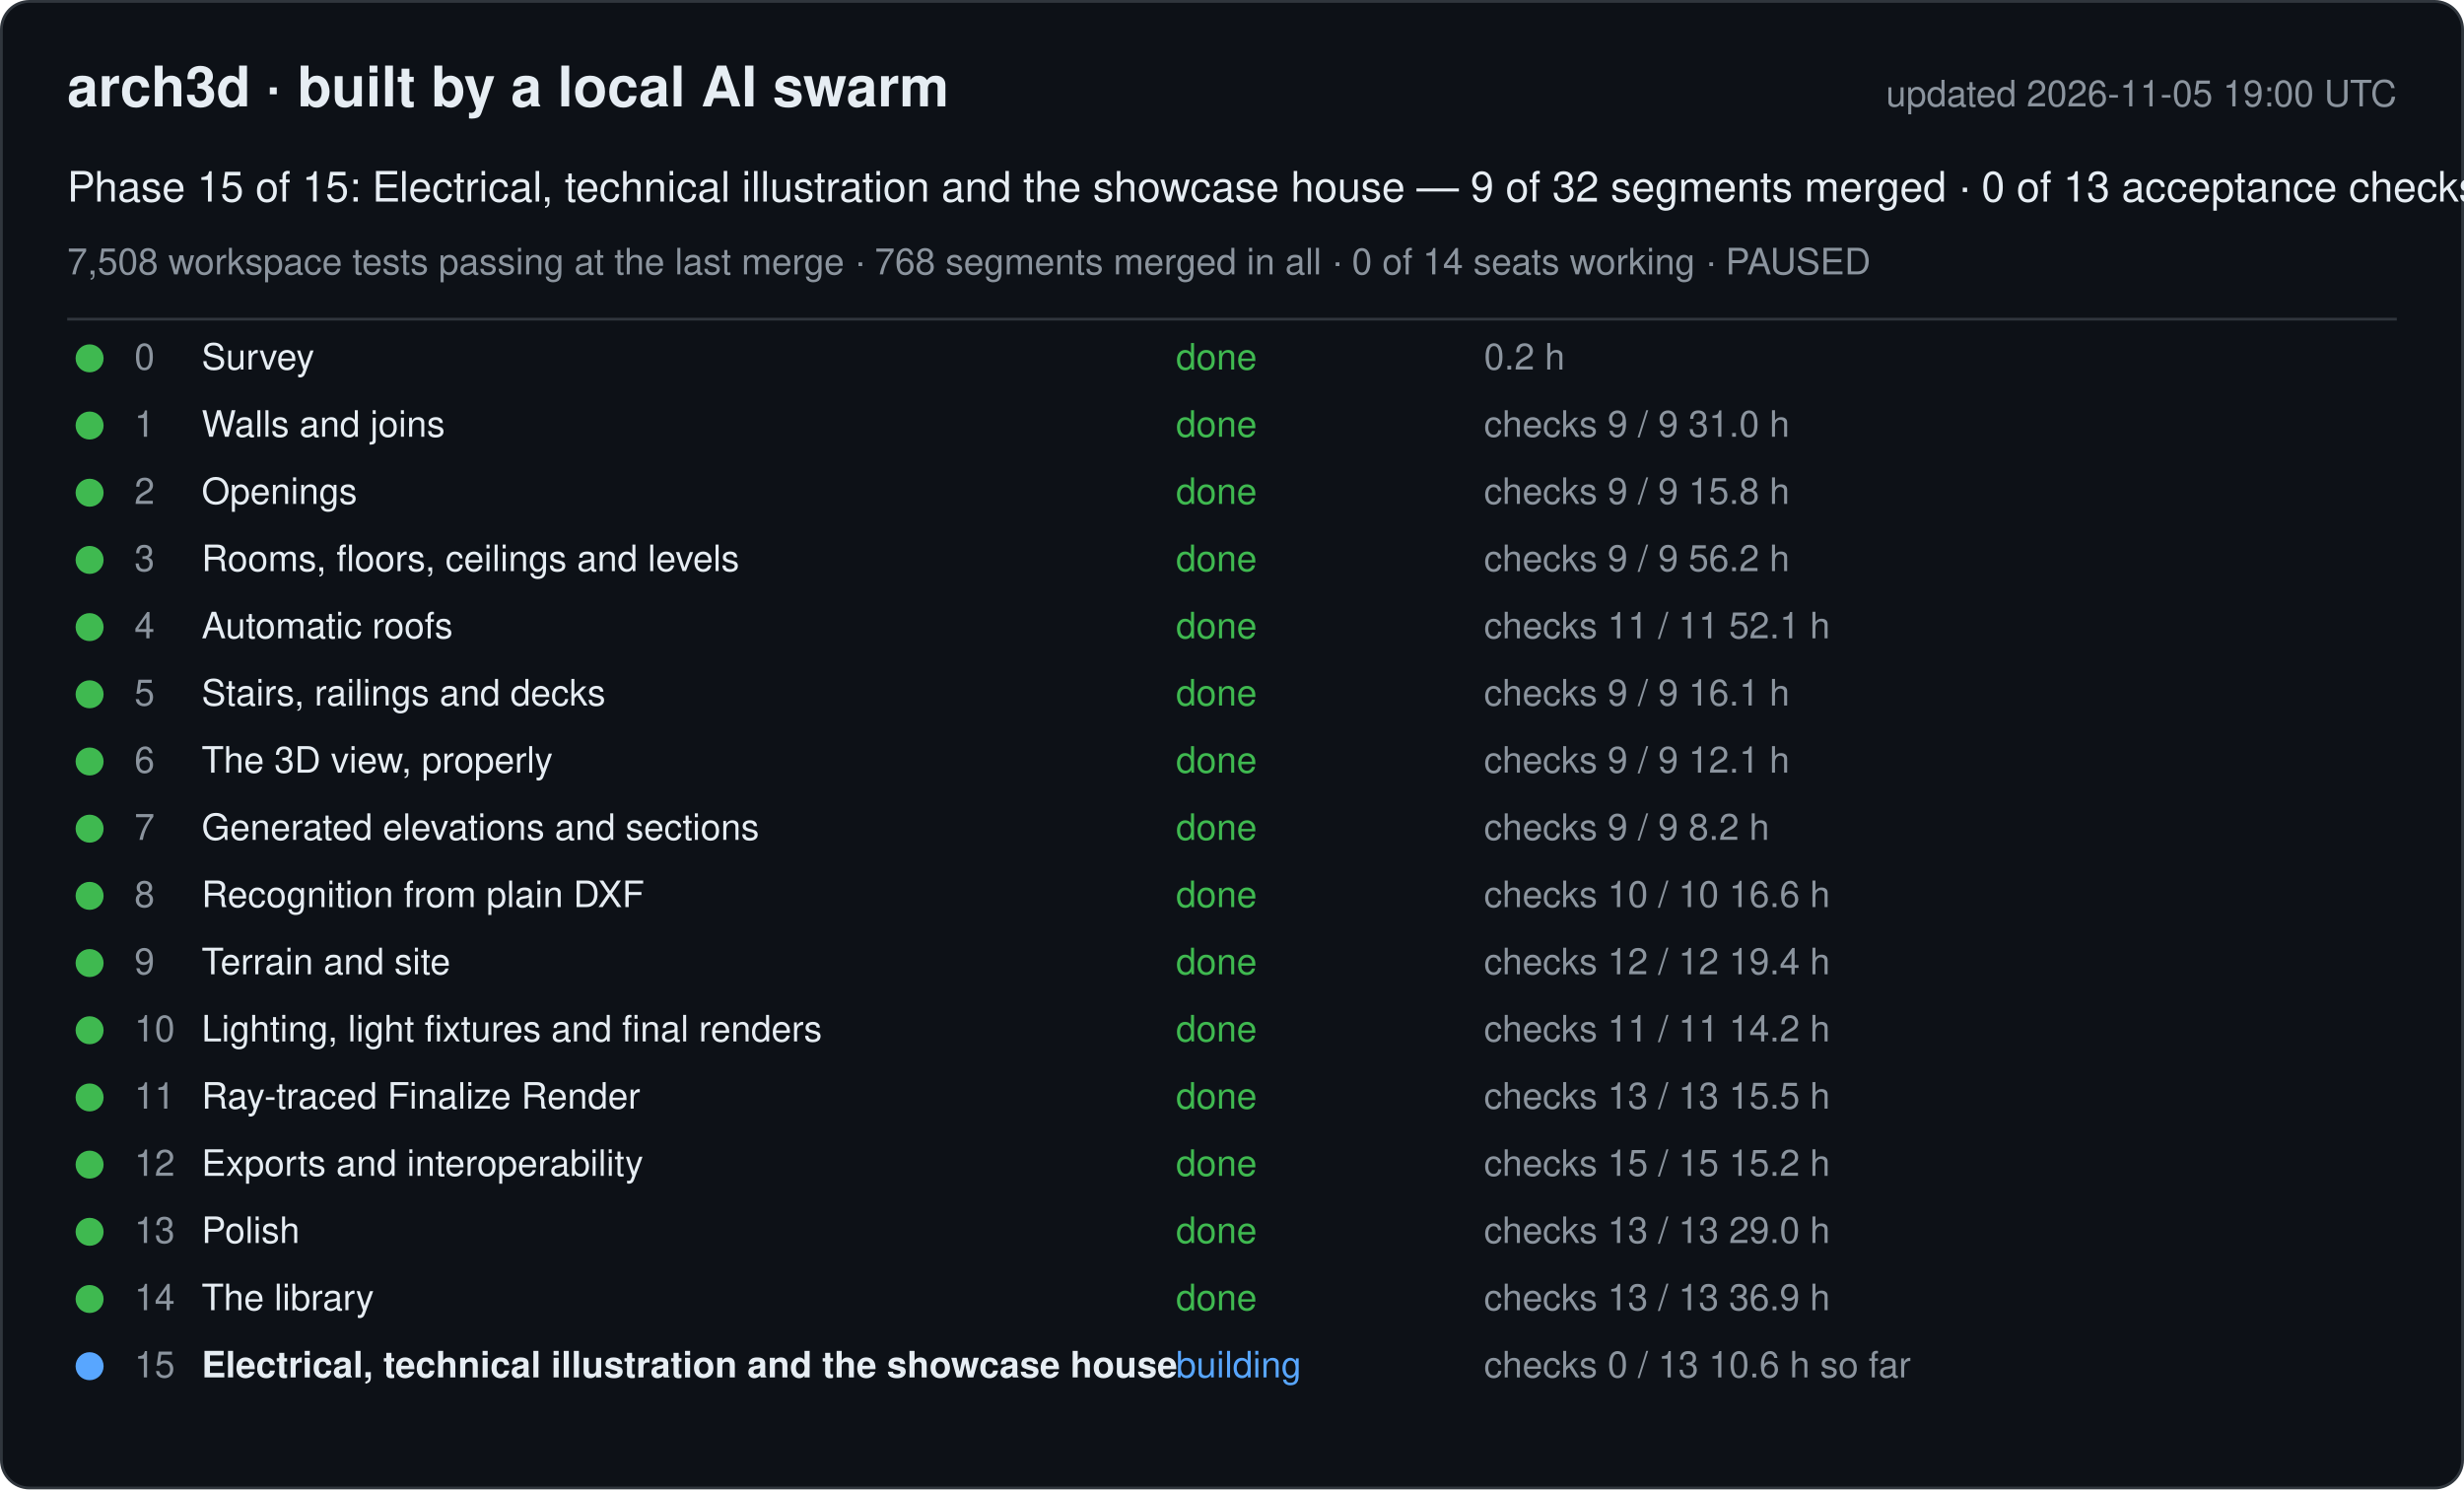
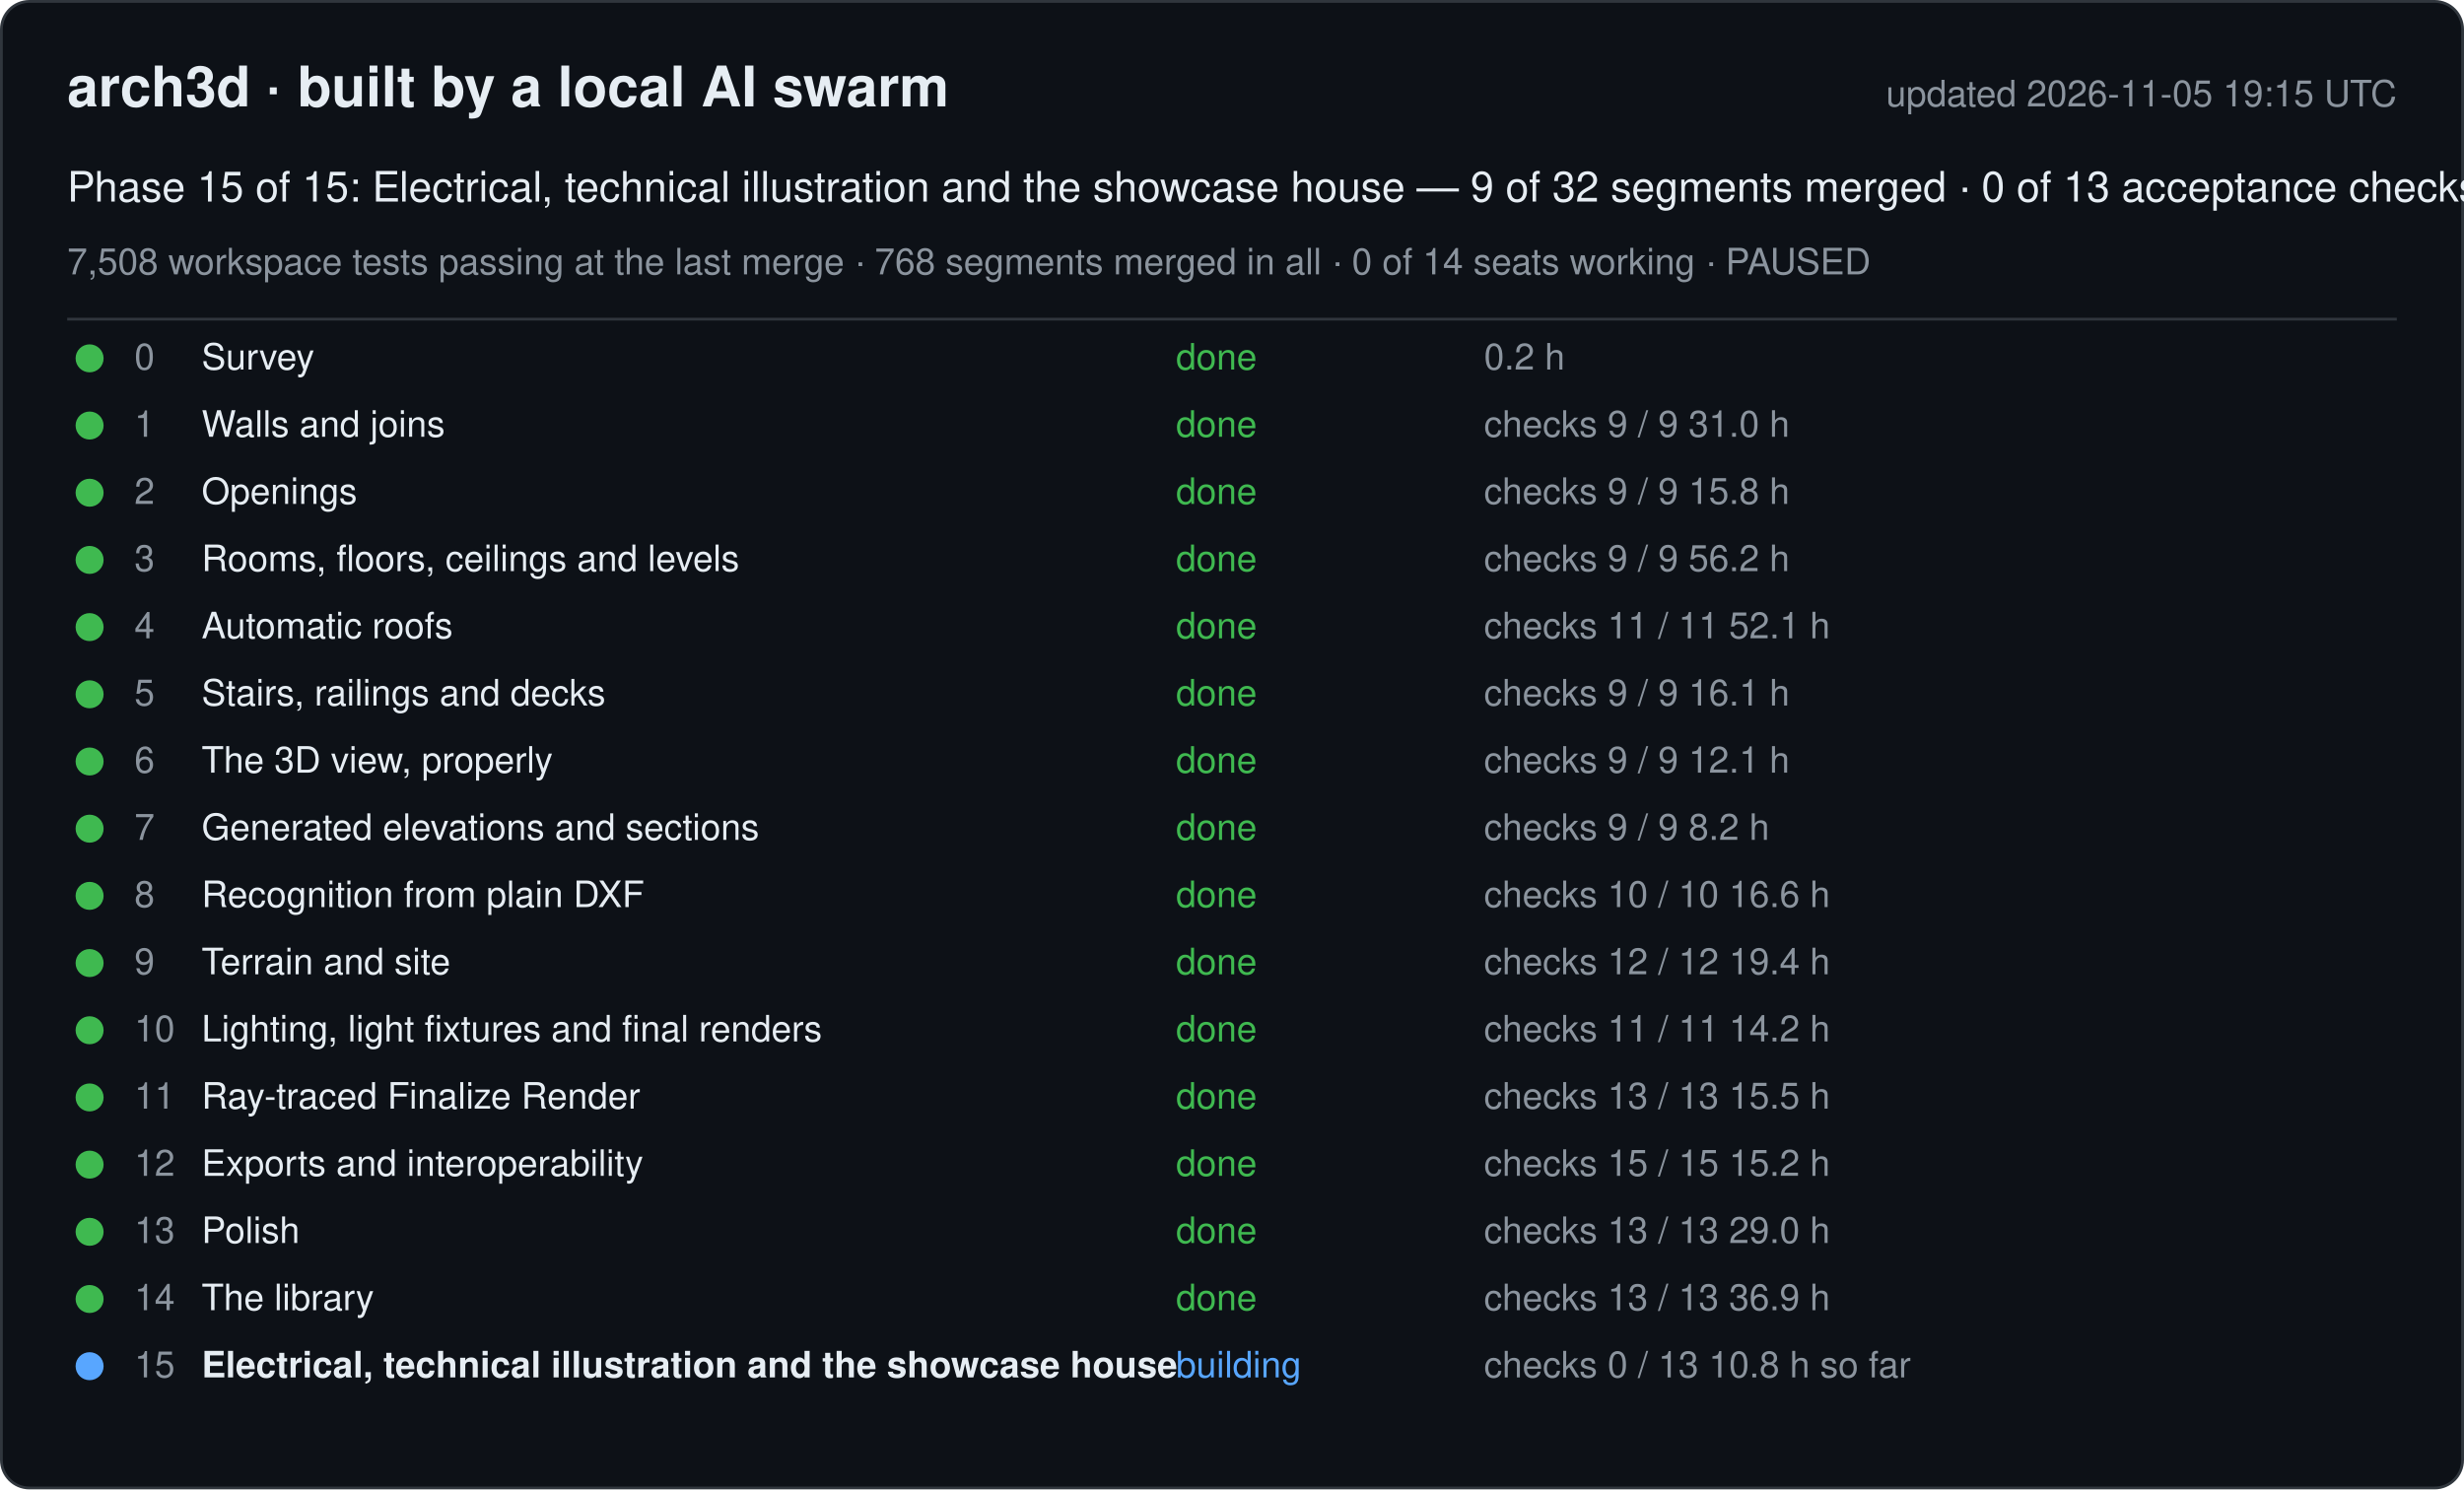
<svg xmlns="http://www.w3.org/2000/svg" width="880" height="532" viewBox="0 0 880 532" font-family="-apple-system, Segoe UI, Helvetica, Arial, sans-serif">
  <rect x="0.5" y="0.5" width="879" height="531" rx="10" fill="#0d1117" stroke="#30363d" />
  <text x="24" y="38" font-size="20" font-weight="600" fill="#e6edf3">arch3d · built by a local AI swarm</text>
-   <text x="856" y="38" font-size="13" fill="#8b949e" text-anchor="end">updated 2026-11-05 19:00 UTC</text>
+   <text x="856" y="38" font-size="13" fill="#8b949e" text-anchor="end">updated 2026-11-05 19:15 UTC</text>
  <text x="24" y="72" font-size="15" fill="#e6edf3">Phase 15 of 15: Electrical, technical illustration and the showcase house — 9 of 32 segments merged · 0 of 13 acceptance checks</text>
  <text x="24" y="98" font-size="13" fill="#8b949e">7,508 workspace tests passing at the last merge · 768 segments merged in all · 0 of 14 seats working · PAUSED</text>
  <line x1="24" y1="114" x2="856" y2="114" stroke="#30363d" />
  <g data-phase="0">
    <circle cx="32" cy="128" r="5" fill="#3fb950" />
    <text x="48" y="132" font-size="13" fill="#8b949e">0</text>
    <text x="72" y="132" font-size="13" fill="#e6edf3">Survey</text>
    <text x="420" y="132" font-size="13" fill="#3fb950">done</text>
    <text x="530" y="132" font-size="13" fill="#8b949e">0.2 h</text>
  </g>
  <g data-phase="1">
    <circle cx="32" cy="152" r="5" fill="#3fb950" />
    <text x="48" y="156" font-size="13" fill="#8b949e">1</text>
    <text x="72" y="156" font-size="13" fill="#e6edf3">Walls and joins</text>
    <text x="420" y="156" font-size="13" fill="#3fb950">done</text>
    <text x="530" y="156" font-size="13" fill="#8b949e">checks 9 / 9   31.0 h</text>
  </g>
  <g data-phase="2">
    <circle cx="32" cy="176" r="5" fill="#3fb950" />
    <text x="48" y="180" font-size="13" fill="#8b949e">2</text>
    <text x="72" y="180" font-size="13" fill="#e6edf3">Openings</text>
    <text x="420" y="180" font-size="13" fill="#3fb950">done</text>
    <text x="530" y="180" font-size="13" fill="#8b949e">checks 9 / 9   15.8 h</text>
  </g>
  <g data-phase="3">
    <circle cx="32" cy="200" r="5" fill="#3fb950" />
    <text x="48" y="204" font-size="13" fill="#8b949e">3</text>
    <text x="72" y="204" font-size="13" fill="#e6edf3">Rooms, floors, ceilings and levels</text>
    <text x="420" y="204" font-size="13" fill="#3fb950">done</text>
    <text x="530" y="204" font-size="13" fill="#8b949e">checks 9 / 9   56.2 h</text>
  </g>
  <g data-phase="4">
    <circle cx="32" cy="224" r="5" fill="#3fb950" />
    <text x="48" y="228" font-size="13" fill="#8b949e">4</text>
    <text x="72" y="228" font-size="13" fill="#e6edf3">Automatic roofs</text>
    <text x="420" y="228" font-size="13" fill="#3fb950">done</text>
    <text x="530" y="228" font-size="13" fill="#8b949e">checks 11 / 11   52.1 h</text>
  </g>
  <g data-phase="5">
    <circle cx="32" cy="248" r="5" fill="#3fb950" />
    <text x="48" y="252" font-size="13" fill="#8b949e">5</text>
    <text x="72" y="252" font-size="13" fill="#e6edf3">Stairs, railings and decks</text>
    <text x="420" y="252" font-size="13" fill="#3fb950">done</text>
    <text x="530" y="252" font-size="13" fill="#8b949e">checks 9 / 9   16.1 h</text>
  </g>
  <g data-phase="6">
    <circle cx="32" cy="272" r="5" fill="#3fb950" />
    <text x="48" y="276" font-size="13" fill="#8b949e">6</text>
    <text x="72" y="276" font-size="13" fill="#e6edf3">The 3D view, properly</text>
    <text x="420" y="276" font-size="13" fill="#3fb950">done</text>
    <text x="530" y="276" font-size="13" fill="#8b949e">checks 9 / 9   12.1 h</text>
  </g>
  <g data-phase="7">
    <circle cx="32" cy="296" r="5" fill="#3fb950" />
    <text x="48" y="300" font-size="13" fill="#8b949e">7</text>
    <text x="72" y="300" font-size="13" fill="#e6edf3">Generated elevations and sections</text>
    <text x="420" y="300" font-size="13" fill="#3fb950">done</text>
    <text x="530" y="300" font-size="13" fill="#8b949e">checks 9 / 9   8.2 h</text>
  </g>
  <g data-phase="8">
    <circle cx="32" cy="320" r="5" fill="#3fb950" />
    <text x="48" y="324" font-size="13" fill="#8b949e">8</text>
    <text x="72" y="324" font-size="13" fill="#e6edf3">Recognition from plain DXF</text>
    <text x="420" y="324" font-size="13" fill="#3fb950">done</text>
    <text x="530" y="324" font-size="13" fill="#8b949e">checks 10 / 10   16.6 h</text>
  </g>
  <g data-phase="9">
    <circle cx="32" cy="344" r="5" fill="#3fb950" />
    <text x="48" y="348" font-size="13" fill="#8b949e">9</text>
    <text x="72" y="348" font-size="13" fill="#e6edf3">Terrain and site</text>
    <text x="420" y="348" font-size="13" fill="#3fb950">done</text>
    <text x="530" y="348" font-size="13" fill="#8b949e">checks 12 / 12   19.4 h</text>
  </g>
  <g data-phase="10">
    <circle cx="32" cy="368" r="5" fill="#3fb950" />
    <text x="48" y="372" font-size="13" fill="#8b949e">10</text>
    <text x="72" y="372" font-size="13" fill="#e6edf3">Lighting, light fixtures and final renders</text>
    <text x="420" y="372" font-size="13" fill="#3fb950">done</text>
    <text x="530" y="372" font-size="13" fill="#8b949e">checks 11 / 11   14.2 h</text>
  </g>
  <g data-phase="11">
    <circle cx="32" cy="392" r="5" fill="#3fb950" />
    <text x="48" y="396" font-size="13" fill="#8b949e">11</text>
    <text x="72" y="396" font-size="13" fill="#e6edf3">Ray-traced Finalize Render</text>
    <text x="420" y="396" font-size="13" fill="#3fb950">done</text>
    <text x="530" y="396" font-size="13" fill="#8b949e">checks 13 / 13   15.5 h</text>
  </g>
  <g data-phase="12">
    <circle cx="32" cy="416" r="5" fill="#3fb950" />
    <text x="48" y="420" font-size="13" fill="#8b949e">12</text>
    <text x="72" y="420" font-size="13" fill="#e6edf3">Exports and interoperability</text>
    <text x="420" y="420" font-size="13" fill="#3fb950">done</text>
    <text x="530" y="420" font-size="13" fill="#8b949e">checks 15 / 15   15.2 h</text>
  </g>
  <g data-phase="13">
    <circle cx="32" cy="440" r="5" fill="#3fb950" />
    <text x="48" y="444" font-size="13" fill="#8b949e">13</text>
    <text x="72" y="444" font-size="13" fill="#e6edf3">Polish</text>
    <text x="420" y="444" font-size="13" fill="#3fb950">done</text>
    <text x="530" y="444" font-size="13" fill="#8b949e">checks 13 / 13   29.0 h</text>
  </g>
  <g data-phase="14">
    <circle cx="32" cy="464" r="5" fill="#3fb950" />
    <text x="48" y="468" font-size="13" fill="#8b949e">14</text>
    <text x="72" y="468" font-size="13" fill="#e6edf3">The library</text>
    <text x="420" y="468" font-size="13" fill="#3fb950">done</text>
    <text x="530" y="468" font-size="13" fill="#8b949e">checks 13 / 13   36.9 h</text>
  </g>
  <g data-phase="15">
    <circle cx="32" cy="488" r="5" fill="#58a6ff" />
    <text x="48" y="492" font-size="13" fill="#8b949e">15</text>
    <text x="72" y="492" font-size="13" fill="#e6edf3" font-weight="600">Electrical, technical illustration and the showcase house</text>
    <text x="420" y="492" font-size="13" fill="#58a6ff">building</text>
-     <text x="530" y="492" font-size="13" fill="#8b949e">checks 0 / 13   10.6 h so far</text>
+     <text x="530" y="492" font-size="13" fill="#8b949e">checks 0 / 13   10.8 h so far</text>
  </g>
</svg>
